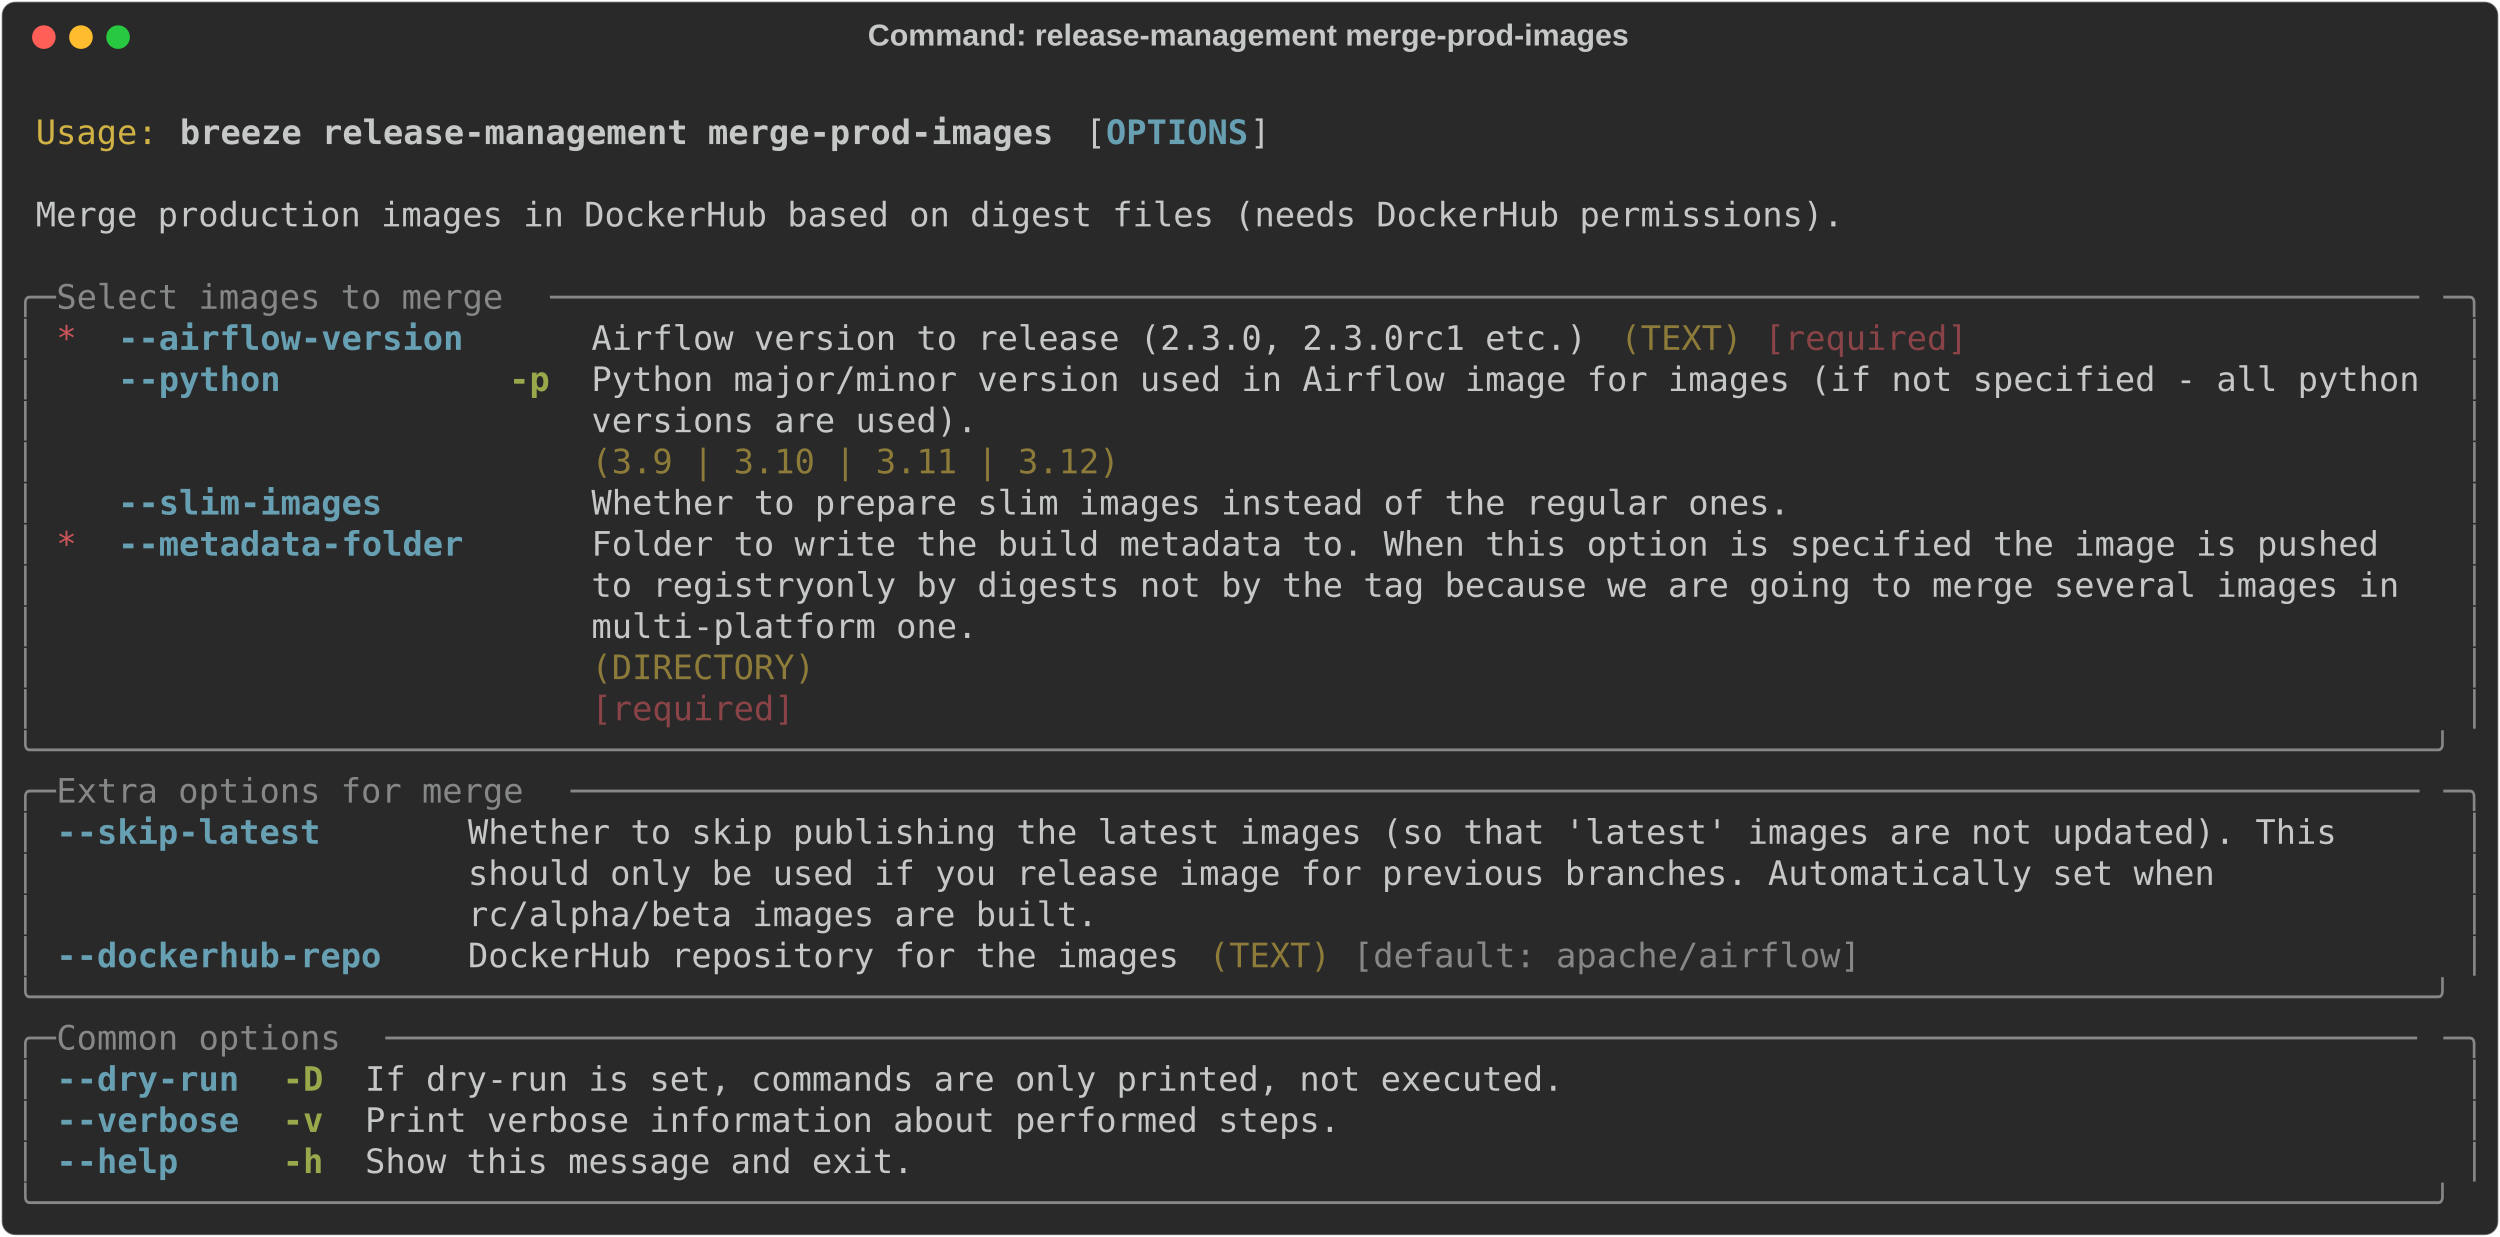
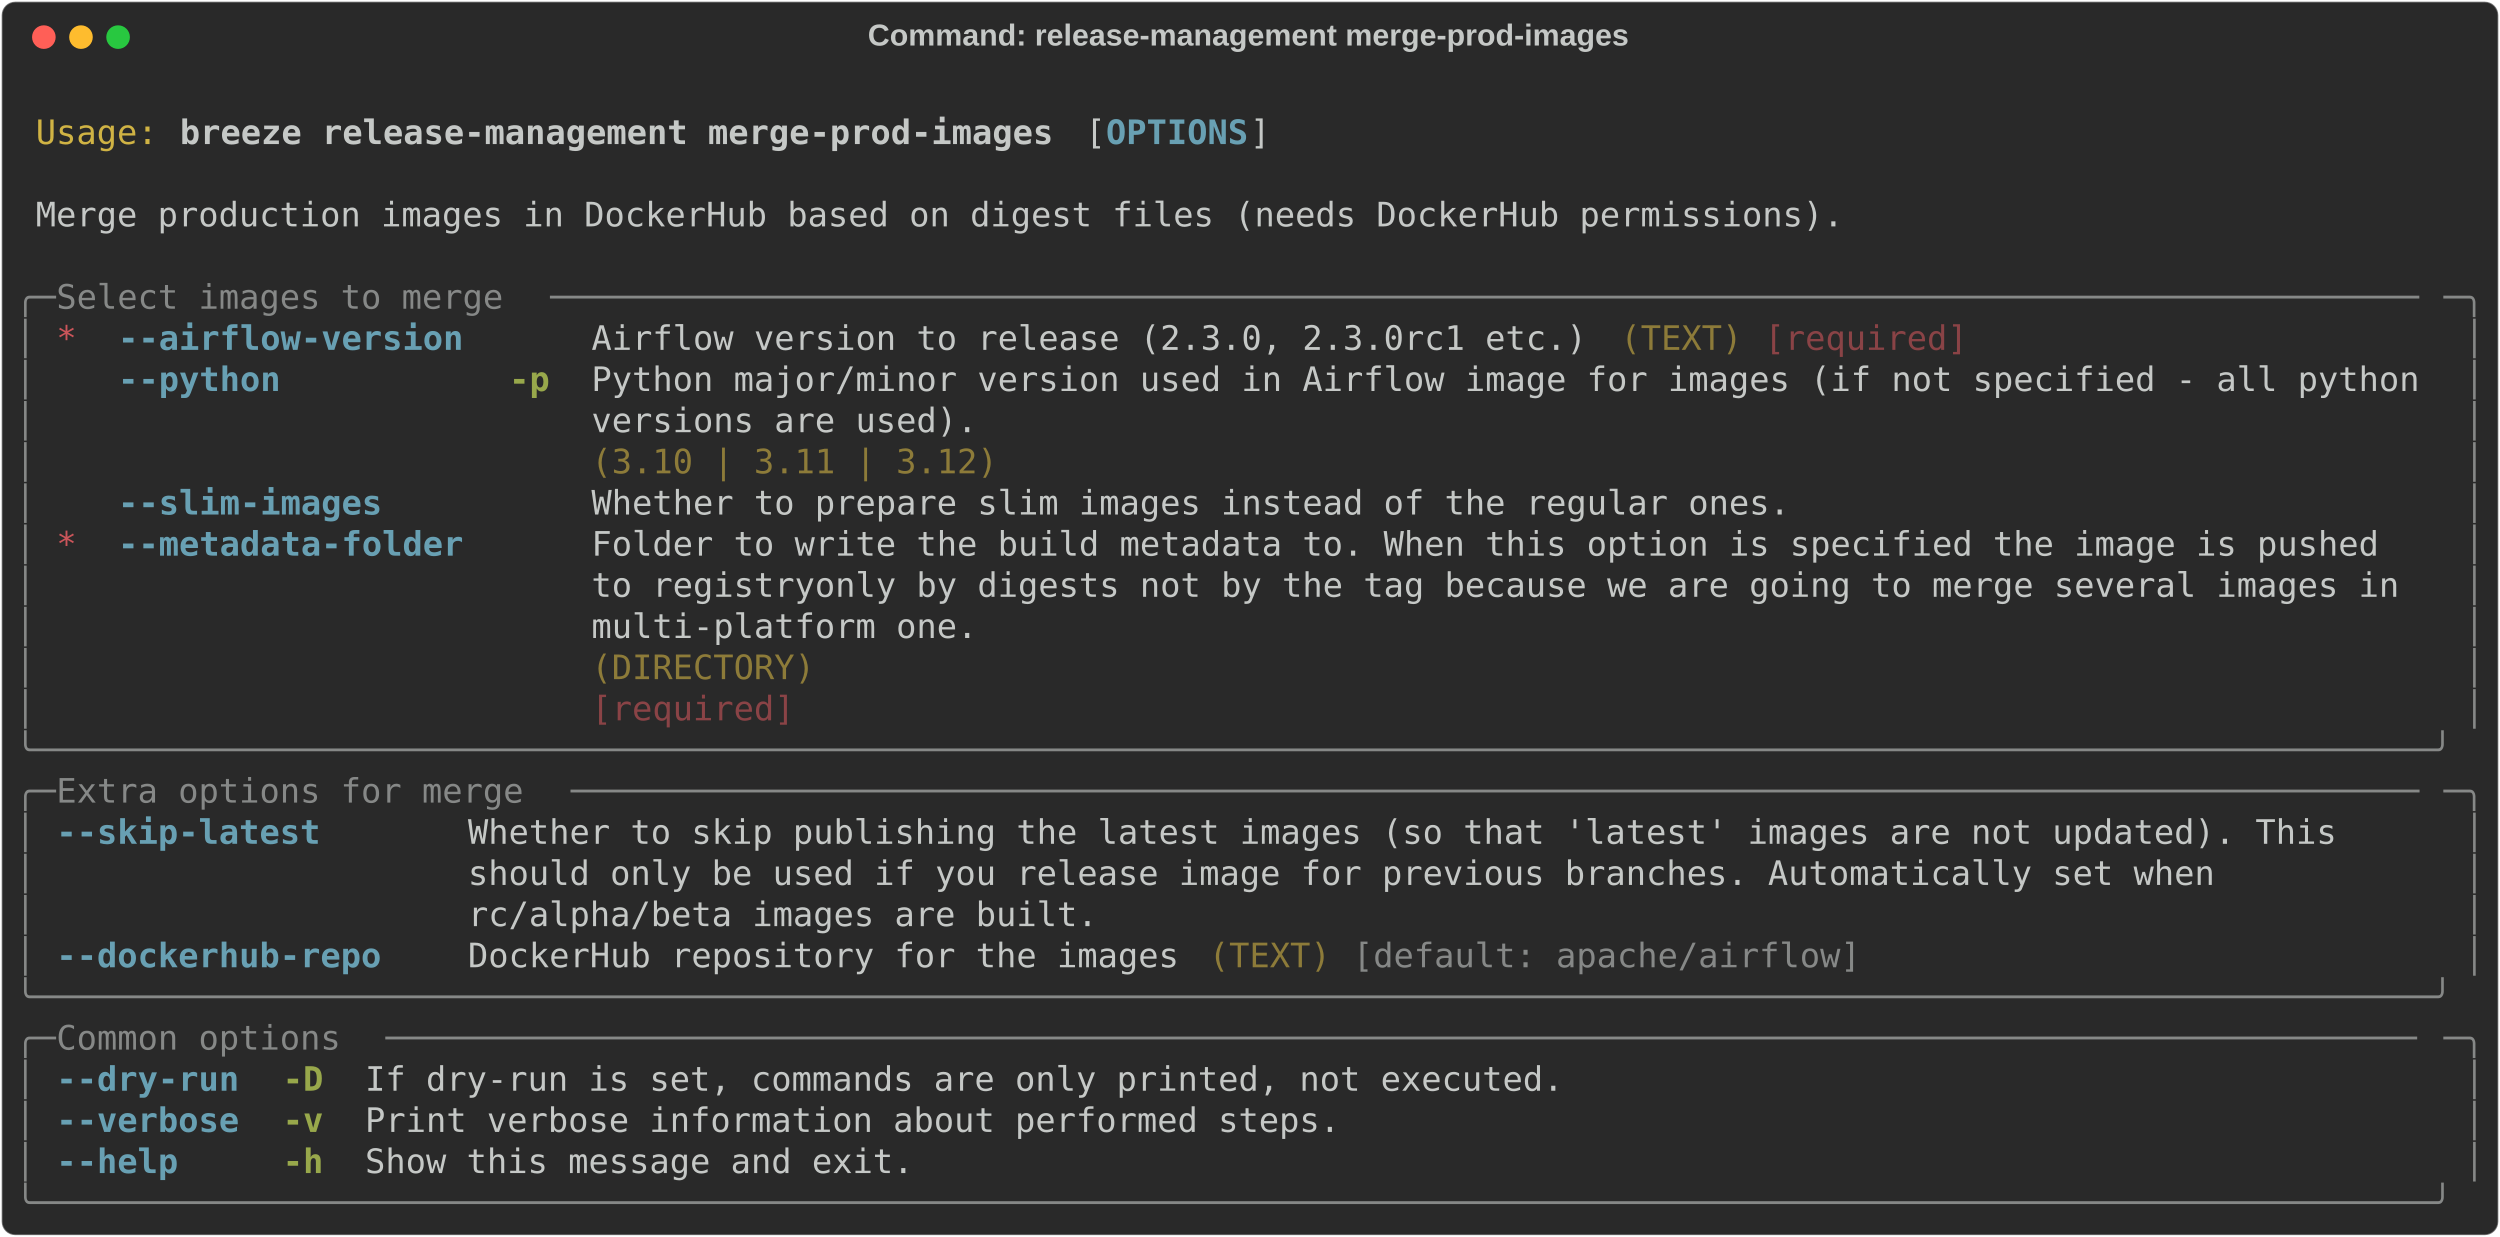
<svg xmlns="http://www.w3.org/2000/svg" class="rich-terminal" viewBox="0 0 1482 733.2">
  <style>

    @font-face {
        font-family: "Fira Code";
        src: local("FiraCode-Regular"),
                url("https://cdnjs.cloudflare.com/ajax/libs/firacode/6.2.0/woff2/FiraCode-Regular.woff2") format("woff2"),
                url("https://cdnjs.cloudflare.com/ajax/libs/firacode/6.2.0/woff/FiraCode-Regular.woff") format("woff");
        font-style: normal;
        font-weight: 400;
    }
    @font-face {
        font-family: "Fira Code";
        src: local("FiraCode-Bold"),
                url("https://cdnjs.cloudflare.com/ajax/libs/firacode/6.2.0/woff2/FiraCode-Bold.woff2") format("woff2"),
                url("https://cdnjs.cloudflare.com/ajax/libs/firacode/6.2.0/woff/FiraCode-Bold.woff") format("woff");
        font-style: bold;
        font-weight: 700;
    }

    .breeze-release-management-merge-prod-images-matrix {
        font-family: Fira Code, monospace;
        font-size: 20px;
        line-height: 24.4px;
        font-variant-east-asian: full-width;
    }

    .breeze-release-management-merge-prod-images-title {
        font-size: 18px;
        font-weight: bold;
        font-family: arial;
    }

    .breeze-release-management-merge-prod-images-r1 { fill: #c5c8c6 }
.breeze-release-management-merge-prod-images-r2 { fill: #d0b344 }
.breeze-release-management-merge-prod-images-r3 { fill: #c5c8c6;font-weight: bold }
.breeze-release-management-merge-prod-images-r4 { fill: #68a0b3;font-weight: bold }
.breeze-release-management-merge-prod-images-r5 { fill: #868887 }
.breeze-release-management-merge-prod-images-r6 { fill: #cc555a }
.breeze-release-management-merge-prod-images-r7 { fill: #8d7b39 }
.breeze-release-management-merge-prod-images-r8 { fill: #8a4346 }
.breeze-release-management-merge-prod-images-r9 { fill: #98a84b;font-weight: bold }
    </style>
  <defs>
    <clipPath id="breeze-release-management-merge-prod-images-clip-terminal">
      <rect x="0" y="0" width="1463.0" height="682.2" />
    </clipPath>
    <clipPath id="breeze-release-management-merge-prod-images-line-0">
      <rect x="0" y="1.5" width="1464" height="24.65" />
    </clipPath>
    <clipPath id="breeze-release-management-merge-prod-images-line-1">
      <rect x="0" y="25.9" width="1464" height="24.65" />
    </clipPath>
    <clipPath id="breeze-release-management-merge-prod-images-line-2">
      <rect x="0" y="50.3" width="1464" height="24.65" />
    </clipPath>
    <clipPath id="breeze-release-management-merge-prod-images-line-3">
      <rect x="0" y="74.7" width="1464" height="24.65" />
    </clipPath>
    <clipPath id="breeze-release-management-merge-prod-images-line-4">
      <rect x="0" y="99.1" width="1464" height="24.65" />
    </clipPath>
    <clipPath id="breeze-release-management-merge-prod-images-line-5">
      <rect x="0" y="123.5" width="1464" height="24.65" />
    </clipPath>
    <clipPath id="breeze-release-management-merge-prod-images-line-6">
      <rect x="0" y="147.9" width="1464" height="24.65" />
    </clipPath>
    <clipPath id="breeze-release-management-merge-prod-images-line-7">
      <rect x="0" y="172.3" width="1464" height="24.65" />
    </clipPath>
    <clipPath id="breeze-release-management-merge-prod-images-line-8">
      <rect x="0" y="196.7" width="1464" height="24.65" />
    </clipPath>
    <clipPath id="breeze-release-management-merge-prod-images-line-9">
      <rect x="0" y="221.1" width="1464" height="24.65" />
    </clipPath>
    <clipPath id="breeze-release-management-merge-prod-images-line-10">
      <rect x="0" y="245.5" width="1464" height="24.65" />
    </clipPath>
    <clipPath id="breeze-release-management-merge-prod-images-line-11">
      <rect x="0" y="269.9" width="1464" height="24.65" />
    </clipPath>
    <clipPath id="breeze-release-management-merge-prod-images-line-12">
      <rect x="0" y="294.3" width="1464" height="24.65" />
    </clipPath>
    <clipPath id="breeze-release-management-merge-prod-images-line-13">
      <rect x="0" y="318.7" width="1464" height="24.65" />
    </clipPath>
    <clipPath id="breeze-release-management-merge-prod-images-line-14">
      <rect x="0" y="343.1" width="1464" height="24.65" />
    </clipPath>
    <clipPath id="breeze-release-management-merge-prod-images-line-15">
      <rect x="0" y="367.5" width="1464" height="24.65" />
    </clipPath>
    <clipPath id="breeze-release-management-merge-prod-images-line-16">
      <rect x="0" y="391.9" width="1464" height="24.65" />
    </clipPath>
    <clipPath id="breeze-release-management-merge-prod-images-line-17">
      <rect x="0" y="416.3" width="1464" height="24.65" />
    </clipPath>
    <clipPath id="breeze-release-management-merge-prod-images-line-18">
      <rect x="0" y="440.7" width="1464" height="24.65" />
    </clipPath>
    <clipPath id="breeze-release-management-merge-prod-images-line-19">
      <rect x="0" y="465.1" width="1464" height="24.65" />
    </clipPath>
    <clipPath id="breeze-release-management-merge-prod-images-line-20">
      <rect x="0" y="489.5" width="1464" height="24.65" />
    </clipPath>
    <clipPath id="breeze-release-management-merge-prod-images-line-21">
      <rect x="0" y="513.9" width="1464" height="24.65" />
    </clipPath>
    <clipPath id="breeze-release-management-merge-prod-images-line-22">
      <rect x="0" y="538.3" width="1464" height="24.65" />
    </clipPath>
    <clipPath id="breeze-release-management-merge-prod-images-line-23">
      <rect x="0" y="562.7" width="1464" height="24.65" />
    </clipPath>
    <clipPath id="breeze-release-management-merge-prod-images-line-24">
      <rect x="0" y="587.1" width="1464" height="24.65" />
    </clipPath>
    <clipPath id="breeze-release-management-merge-prod-images-line-25">
      <rect x="0" y="611.5" width="1464" height="24.65" />
    </clipPath>
    <clipPath id="breeze-release-management-merge-prod-images-line-26">
      <rect x="0" y="635.9" width="1464" height="24.65" />
    </clipPath>
  </defs>
  <rect fill="#292929" stroke="rgba(255,255,255,0.35)" stroke-width="1" x="1" y="1" width="1480" height="731.2" rx="8" />
  <text class="breeze-release-management-merge-prod-images-title" fill="#c5c8c6" text-anchor="middle" x="740" y="27">Command: release-management merge-prod-images</text>
  <g transform="translate(26,22)">
    <circle cx="0" cy="0" r="7" fill="#ff5f57" />
    <circle cx="22" cy="0" r="7" fill="#febc2e" />
    <circle cx="44" cy="0" r="7" fill="#28c840" />
  </g>
  <g transform="translate(9, 41)" clip-path="url(#breeze-release-management-merge-prod-images-clip-terminal)">
    <g class="breeze-release-management-merge-prod-images-matrix">
      <text class="breeze-release-management-merge-prod-images-r1" x="1464" y="20" textLength="12.2" clip-path="url(#breeze-release-management-merge-prod-images-line-0)">
</text>
      <text class="breeze-release-management-merge-prod-images-r2" x="12.2" y="44.4" textLength="73.2" clip-path="url(#breeze-release-management-merge-prod-images-line-1)">Usage:</text>
      <text class="breeze-release-management-merge-prod-images-r3" x="97.6" y="44.4" textLength="524.6" clip-path="url(#breeze-release-management-merge-prod-images-line-1)">breeze release-management merge-prod-images</text>
      <text class="breeze-release-management-merge-prod-images-r1" x="634.4" y="44.4" textLength="12.2" clip-path="url(#breeze-release-management-merge-prod-images-line-1)">[</text>
      <text class="breeze-release-management-merge-prod-images-r4" x="646.6" y="44.4" textLength="85.4" clip-path="url(#breeze-release-management-merge-prod-images-line-1)">OPTIONS</text>
      <text class="breeze-release-management-merge-prod-images-r1" x="732" y="44.4" textLength="12.2" clip-path="url(#breeze-release-management-merge-prod-images-line-1)">]</text>
      <text class="breeze-release-management-merge-prod-images-r1" x="1464" y="44.4" textLength="12.2" clip-path="url(#breeze-release-management-merge-prod-images-line-1)">
</text>
      <text class="breeze-release-management-merge-prod-images-r1" x="1464" y="68.8" textLength="12.2" clip-path="url(#breeze-release-management-merge-prod-images-line-2)">
</text>
      <text class="breeze-release-management-merge-prod-images-r1" x="12.2" y="93.2" textLength="1085.8" clip-path="url(#breeze-release-management-merge-prod-images-line-3)">Merge production images in DockerHub based on digest files (needs DockerHub permissions).</text>
      <text class="breeze-release-management-merge-prod-images-r1" x="1464" y="93.2" textLength="12.2" clip-path="url(#breeze-release-management-merge-prod-images-line-3)">
</text>
      <text class="breeze-release-management-merge-prod-images-r1" x="1464" y="117.6" textLength="12.2" clip-path="url(#breeze-release-management-merge-prod-images-line-4)">
</text>
      <text class="breeze-release-management-merge-prod-images-r5" x="0" y="142" textLength="24.4" clip-path="url(#breeze-release-management-merge-prod-images-line-5)">╭─</text>
      <text class="breeze-release-management-merge-prod-images-r5" x="24.4" y="142" textLength="292.8" clip-path="url(#breeze-release-management-merge-prod-images-line-5)"> Select images to merge </text>
      <text class="breeze-release-management-merge-prod-images-r5" x="317.2" y="142" textLength="1122.4" clip-path="url(#breeze-release-management-merge-prod-images-line-5)">────────────────────────────────────────────────────────────────────────────────────────────</text>
      <text class="breeze-release-management-merge-prod-images-r5" x="1439.6" y="142" textLength="24.4" clip-path="url(#breeze-release-management-merge-prod-images-line-5)">─╮</text>
      <text class="breeze-release-management-merge-prod-images-r1" x="1464" y="142" textLength="12.2" clip-path="url(#breeze-release-management-merge-prod-images-line-5)">
</text>
      <text class="breeze-release-management-merge-prod-images-r5" x="0" y="166.4" textLength="12.2" clip-path="url(#breeze-release-management-merge-prod-images-line-6)">│</text>
      <text class="breeze-release-management-merge-prod-images-r6" x="24.4" y="166.4" textLength="12.2" clip-path="url(#breeze-release-management-merge-prod-images-line-6)">*</text>
      <text class="breeze-release-management-merge-prod-images-r4" x="61" y="166.4" textLength="207.4" clip-path="url(#breeze-release-management-merge-prod-images-line-6)">--airflow-version</text>
      <text class="breeze-release-management-merge-prod-images-r1" x="341.6" y="166.4" textLength="597.8" clip-path="url(#breeze-release-management-merge-prod-images-line-6)">Airflow version to release (2.3.0, 2.3.0rc1 etc.)</text>
      <text class="breeze-release-management-merge-prod-images-r7" x="951.6" y="166.4" textLength="73.2" clip-path="url(#breeze-release-management-merge-prod-images-line-6)">(TEXT)</text>
      <text class="breeze-release-management-merge-prod-images-r8" x="1037" y="166.4" textLength="122" clip-path="url(#breeze-release-management-merge-prod-images-line-6)">[required]</text>
      <text class="breeze-release-management-merge-prod-images-r5" x="1451.8" y="166.4" textLength="12.2" clip-path="url(#breeze-release-management-merge-prod-images-line-6)">│</text>
      <text class="breeze-release-management-merge-prod-images-r1" x="1464" y="166.4" textLength="12.2" clip-path="url(#breeze-release-management-merge-prod-images-line-6)">
</text>
      <text class="breeze-release-management-merge-prod-images-r5" x="0" y="190.8" textLength="12.2" clip-path="url(#breeze-release-management-merge-prod-images-line-7)">│</text>
      <text class="breeze-release-management-merge-prod-images-r4" x="61" y="190.8" textLength="97.6" clip-path="url(#breeze-release-management-merge-prod-images-line-7)">--python</text>
      <text class="breeze-release-management-merge-prod-images-r9" x="292.8" y="190.8" textLength="24.4" clip-path="url(#breeze-release-management-merge-prod-images-line-7)">-p</text>
      <text class="breeze-release-management-merge-prod-images-r1" x="341.6" y="190.8" textLength="1098" clip-path="url(#breeze-release-management-merge-prod-images-line-7)">Python major/minor version used in Airflow image for images (if not specified - all python</text>
      <text class="breeze-release-management-merge-prod-images-r5" x="1451.8" y="190.8" textLength="12.2" clip-path="url(#breeze-release-management-merge-prod-images-line-7)">│</text>
      <text class="breeze-release-management-merge-prod-images-r1" x="1464" y="190.8" textLength="12.2" clip-path="url(#breeze-release-management-merge-prod-images-line-7)">
</text>
      <text class="breeze-release-management-merge-prod-images-r5" x="0" y="215.2" textLength="12.2" clip-path="url(#breeze-release-management-merge-prod-images-line-8)">│</text>
      <text class="breeze-release-management-merge-prod-images-r1" x="341.6" y="215.2" textLength="1098" clip-path="url(#breeze-release-management-merge-prod-images-line-8)">versions are used).                                                                       </text>
      <text class="breeze-release-management-merge-prod-images-r5" x="1451.8" y="215.2" textLength="12.2" clip-path="url(#breeze-release-management-merge-prod-images-line-8)">│</text>
      <text class="breeze-release-management-merge-prod-images-r1" x="1464" y="215.2" textLength="12.2" clip-path="url(#breeze-release-management-merge-prod-images-line-8)">
</text>
      <text class="breeze-release-management-merge-prod-images-r5" x="0" y="239.6" textLength="12.2" clip-path="url(#breeze-release-management-merge-prod-images-line-9)">│</text>
-       <text class="breeze-release-management-merge-prod-images-r7" x="341.6" y="239.6" textLength="1098" clip-path="url(#breeze-release-management-merge-prod-images-line-9)">(3.9 | 3.10 | 3.11 | 3.12)                                                                </text>
+       <text class="breeze-release-management-merge-prod-images-r7" x="341.6" y="239.6" textLength="1098" clip-path="url(#breeze-release-management-merge-prod-images-line-9)">(3.10 | 3.11 | 3.12)                                                                      </text>
      <text class="breeze-release-management-merge-prod-images-r5" x="1451.8" y="239.6" textLength="12.2" clip-path="url(#breeze-release-management-merge-prod-images-line-9)">│</text>
      <text class="breeze-release-management-merge-prod-images-r1" x="1464" y="239.6" textLength="12.2" clip-path="url(#breeze-release-management-merge-prod-images-line-9)">
</text>
      <text class="breeze-release-management-merge-prod-images-r5" x="0" y="264" textLength="12.2" clip-path="url(#breeze-release-management-merge-prod-images-line-10)">│</text>
      <text class="breeze-release-management-merge-prod-images-r4" x="61" y="264" textLength="158.6" clip-path="url(#breeze-release-management-merge-prod-images-line-10)">--slim-images</text>
      <text class="breeze-release-management-merge-prod-images-r1" x="341.6" y="264" textLength="719.8" clip-path="url(#breeze-release-management-merge-prod-images-line-10)">Whether to prepare slim images instead of the regular ones.</text>
      <text class="breeze-release-management-merge-prod-images-r5" x="1451.8" y="264" textLength="12.2" clip-path="url(#breeze-release-management-merge-prod-images-line-10)">│</text>
      <text class="breeze-release-management-merge-prod-images-r1" x="1464" y="264" textLength="12.2" clip-path="url(#breeze-release-management-merge-prod-images-line-10)">
</text>
      <text class="breeze-release-management-merge-prod-images-r5" x="0" y="288.4" textLength="12.2" clip-path="url(#breeze-release-management-merge-prod-images-line-11)">│</text>
      <text class="breeze-release-management-merge-prod-images-r6" x="24.4" y="288.4" textLength="12.2" clip-path="url(#breeze-release-management-merge-prod-images-line-11)">*</text>
      <text class="breeze-release-management-merge-prod-images-r4" x="61" y="288.4" textLength="207.4" clip-path="url(#breeze-release-management-merge-prod-images-line-11)">--metadata-folder</text>
      <text class="breeze-release-management-merge-prod-images-r1" x="341.6" y="288.4" textLength="1098" clip-path="url(#breeze-release-management-merge-prod-images-line-11)">Folder to write the build metadata to. When this option is specified the image is pushed  </text>
      <text class="breeze-release-management-merge-prod-images-r5" x="1451.8" y="288.4" textLength="12.2" clip-path="url(#breeze-release-management-merge-prod-images-line-11)">│</text>
      <text class="breeze-release-management-merge-prod-images-r1" x="1464" y="288.4" textLength="12.2" clip-path="url(#breeze-release-management-merge-prod-images-line-11)">
</text>
      <text class="breeze-release-management-merge-prod-images-r5" x="0" y="312.8" textLength="12.2" clip-path="url(#breeze-release-management-merge-prod-images-line-12)">│</text>
      <text class="breeze-release-management-merge-prod-images-r1" x="341.6" y="312.8" textLength="1098" clip-path="url(#breeze-release-management-merge-prod-images-line-12)">to registryonly by digests not by the tag because we are going to merge several images in </text>
      <text class="breeze-release-management-merge-prod-images-r5" x="1451.8" y="312.8" textLength="12.2" clip-path="url(#breeze-release-management-merge-prod-images-line-12)">│</text>
      <text class="breeze-release-management-merge-prod-images-r1" x="1464" y="312.8" textLength="12.2" clip-path="url(#breeze-release-management-merge-prod-images-line-12)">
</text>
      <text class="breeze-release-management-merge-prod-images-r5" x="0" y="337.2" textLength="12.2" clip-path="url(#breeze-release-management-merge-prod-images-line-13)">│</text>
      <text class="breeze-release-management-merge-prod-images-r1" x="341.6" y="337.2" textLength="1098" clip-path="url(#breeze-release-management-merge-prod-images-line-13)">multi-platform one.                                                                       </text>
      <text class="breeze-release-management-merge-prod-images-r5" x="1451.8" y="337.2" textLength="12.2" clip-path="url(#breeze-release-management-merge-prod-images-line-13)">│</text>
      <text class="breeze-release-management-merge-prod-images-r1" x="1464" y="337.2" textLength="12.2" clip-path="url(#breeze-release-management-merge-prod-images-line-13)">
</text>
      <text class="breeze-release-management-merge-prod-images-r5" x="0" y="361.6" textLength="12.2" clip-path="url(#breeze-release-management-merge-prod-images-line-14)">│</text>
      <text class="breeze-release-management-merge-prod-images-r7" x="341.6" y="361.6" textLength="1098" clip-path="url(#breeze-release-management-merge-prod-images-line-14)">(DIRECTORY)                                                                               </text>
      <text class="breeze-release-management-merge-prod-images-r5" x="1451.8" y="361.6" textLength="12.2" clip-path="url(#breeze-release-management-merge-prod-images-line-14)">│</text>
      <text class="breeze-release-management-merge-prod-images-r1" x="1464" y="361.6" textLength="12.2" clip-path="url(#breeze-release-management-merge-prod-images-line-14)">
</text>
      <text class="breeze-release-management-merge-prod-images-r5" x="0" y="386" textLength="12.2" clip-path="url(#breeze-release-management-merge-prod-images-line-15)">│</text>
      <text class="breeze-release-management-merge-prod-images-r8" x="341.6" y="386" textLength="1098" clip-path="url(#breeze-release-management-merge-prod-images-line-15)">[required]                                                                                </text>
      <text class="breeze-release-management-merge-prod-images-r5" x="1451.8" y="386" textLength="12.2" clip-path="url(#breeze-release-management-merge-prod-images-line-15)">│</text>
      <text class="breeze-release-management-merge-prod-images-r1" x="1464" y="386" textLength="12.2" clip-path="url(#breeze-release-management-merge-prod-images-line-15)">
</text>
      <text class="breeze-release-management-merge-prod-images-r5" x="0" y="410.4" textLength="1464" clip-path="url(#breeze-release-management-merge-prod-images-line-16)">╰──────────────────────────────────────────────────────────────────────────────────────────────────────────────────────╯</text>
      <text class="breeze-release-management-merge-prod-images-r1" x="1464" y="410.4" textLength="12.2" clip-path="url(#breeze-release-management-merge-prod-images-line-16)">
</text>
      <text class="breeze-release-management-merge-prod-images-r5" x="0" y="434.8" textLength="24.4" clip-path="url(#breeze-release-management-merge-prod-images-line-17)">╭─</text>
      <text class="breeze-release-management-merge-prod-images-r5" x="24.4" y="434.8" textLength="305" clip-path="url(#breeze-release-management-merge-prod-images-line-17)"> Extra options for merge </text>
      <text class="breeze-release-management-merge-prod-images-r5" x="329.4" y="434.8" textLength="1110.2" clip-path="url(#breeze-release-management-merge-prod-images-line-17)">───────────────────────────────────────────────────────────────────────────────────────────</text>
      <text class="breeze-release-management-merge-prod-images-r5" x="1439.6" y="434.8" textLength="24.4" clip-path="url(#breeze-release-management-merge-prod-images-line-17)">─╮</text>
      <text class="breeze-release-management-merge-prod-images-r1" x="1464" y="434.8" textLength="12.2" clip-path="url(#breeze-release-management-merge-prod-images-line-17)">
</text>
      <text class="breeze-release-management-merge-prod-images-r5" x="0" y="459.2" textLength="12.2" clip-path="url(#breeze-release-management-merge-prod-images-line-18)">│</text>
      <text class="breeze-release-management-merge-prod-images-r4" x="24.4" y="459.2" textLength="158.6" clip-path="url(#breeze-release-management-merge-prod-images-line-18)">--skip-latest</text>
      <text class="breeze-release-management-merge-prod-images-r1" x="268.4" y="459.2" textLength="1171.2" clip-path="url(#breeze-release-management-merge-prod-images-line-18)">Whether to skip publishing the latest images (so that 'latest' images are not updated). This    </text>
      <text class="breeze-release-management-merge-prod-images-r5" x="1451.8" y="459.2" textLength="12.2" clip-path="url(#breeze-release-management-merge-prod-images-line-18)">│</text>
      <text class="breeze-release-management-merge-prod-images-r1" x="1464" y="459.2" textLength="12.2" clip-path="url(#breeze-release-management-merge-prod-images-line-18)">
</text>
      <text class="breeze-release-management-merge-prod-images-r5" x="0" y="483.6" textLength="12.2" clip-path="url(#breeze-release-management-merge-prod-images-line-19)">│</text>
      <text class="breeze-release-management-merge-prod-images-r1" x="268.4" y="483.6" textLength="1171.2" clip-path="url(#breeze-release-management-merge-prod-images-line-19)">should only be used if you release image for previous branches. Automatically set when          </text>
      <text class="breeze-release-management-merge-prod-images-r5" x="1451.8" y="483.6" textLength="12.2" clip-path="url(#breeze-release-management-merge-prod-images-line-19)">│</text>
      <text class="breeze-release-management-merge-prod-images-r1" x="1464" y="483.6" textLength="12.2" clip-path="url(#breeze-release-management-merge-prod-images-line-19)">
</text>
      <text class="breeze-release-management-merge-prod-images-r5" x="0" y="508" textLength="12.2" clip-path="url(#breeze-release-management-merge-prod-images-line-20)">│</text>
      <text class="breeze-release-management-merge-prod-images-r1" x="268.4" y="508" textLength="1171.2" clip-path="url(#breeze-release-management-merge-prod-images-line-20)">rc/alpha/beta images are built.                                                                 </text>
      <text class="breeze-release-management-merge-prod-images-r5" x="1451.8" y="508" textLength="12.2" clip-path="url(#breeze-release-management-merge-prod-images-line-20)">│</text>
      <text class="breeze-release-management-merge-prod-images-r1" x="1464" y="508" textLength="12.2" clip-path="url(#breeze-release-management-merge-prod-images-line-20)">
</text>
      <text class="breeze-release-management-merge-prod-images-r5" x="0" y="532.4" textLength="12.2" clip-path="url(#breeze-release-management-merge-prod-images-line-21)">│</text>
      <text class="breeze-release-management-merge-prod-images-r4" x="24.4" y="532.4" textLength="195.2" clip-path="url(#breeze-release-management-merge-prod-images-line-21)">--dockerhub-repo</text>
      <text class="breeze-release-management-merge-prod-images-r1" x="268.4" y="532.4" textLength="427" clip-path="url(#breeze-release-management-merge-prod-images-line-21)">DockerHub repository for the images</text>
      <text class="breeze-release-management-merge-prod-images-r7" x="707.6" y="532.4" textLength="73.2" clip-path="url(#breeze-release-management-merge-prod-images-line-21)">(TEXT)</text>
      <text class="breeze-release-management-merge-prod-images-r5" x="793" y="532.4" textLength="305" clip-path="url(#breeze-release-management-merge-prod-images-line-21)">[default: apache/airflow]</text>
      <text class="breeze-release-management-merge-prod-images-r5" x="1451.8" y="532.4" textLength="12.2" clip-path="url(#breeze-release-management-merge-prod-images-line-21)">│</text>
      <text class="breeze-release-management-merge-prod-images-r1" x="1464" y="532.4" textLength="12.2" clip-path="url(#breeze-release-management-merge-prod-images-line-21)">
</text>
      <text class="breeze-release-management-merge-prod-images-r5" x="0" y="556.8" textLength="1464" clip-path="url(#breeze-release-management-merge-prod-images-line-22)">╰──────────────────────────────────────────────────────────────────────────────────────────────────────────────────────╯</text>
      <text class="breeze-release-management-merge-prod-images-r1" x="1464" y="556.8" textLength="12.2" clip-path="url(#breeze-release-management-merge-prod-images-line-22)">
</text>
      <text class="breeze-release-management-merge-prod-images-r5" x="0" y="581.2" textLength="24.4" clip-path="url(#breeze-release-management-merge-prod-images-line-23)">╭─</text>
      <text class="breeze-release-management-merge-prod-images-r5" x="24.4" y="581.2" textLength="195.2" clip-path="url(#breeze-release-management-merge-prod-images-line-23)"> Common options </text>
      <text class="breeze-release-management-merge-prod-images-r5" x="219.6" y="581.2" textLength="1220" clip-path="url(#breeze-release-management-merge-prod-images-line-23)">────────────────────────────────────────────────────────────────────────────────────────────────────</text>
      <text class="breeze-release-management-merge-prod-images-r5" x="1439.6" y="581.2" textLength="24.4" clip-path="url(#breeze-release-management-merge-prod-images-line-23)">─╮</text>
      <text class="breeze-release-management-merge-prod-images-r1" x="1464" y="581.2" textLength="12.2" clip-path="url(#breeze-release-management-merge-prod-images-line-23)">
</text>
      <text class="breeze-release-management-merge-prod-images-r5" x="0" y="605.6" textLength="12.2" clip-path="url(#breeze-release-management-merge-prod-images-line-24)">│</text>
      <text class="breeze-release-management-merge-prod-images-r4" x="24.4" y="605.6" textLength="109.8" clip-path="url(#breeze-release-management-merge-prod-images-line-24)">--dry-run</text>
      <text class="breeze-release-management-merge-prod-images-r9" x="158.6" y="605.6" textLength="24.4" clip-path="url(#breeze-release-management-merge-prod-images-line-24)">-D</text>
      <text class="breeze-release-management-merge-prod-images-r1" x="207.4" y="605.6" textLength="719.8" clip-path="url(#breeze-release-management-merge-prod-images-line-24)">If dry-run is set, commands are only printed, not executed.</text>
      <text class="breeze-release-management-merge-prod-images-r5" x="1451.8" y="605.6" textLength="12.2" clip-path="url(#breeze-release-management-merge-prod-images-line-24)">│</text>
      <text class="breeze-release-management-merge-prod-images-r1" x="1464" y="605.6" textLength="12.2" clip-path="url(#breeze-release-management-merge-prod-images-line-24)">
</text>
      <text class="breeze-release-management-merge-prod-images-r5" x="0" y="630" textLength="12.2" clip-path="url(#breeze-release-management-merge-prod-images-line-25)">│</text>
      <text class="breeze-release-management-merge-prod-images-r4" x="24.4" y="630" textLength="109.8" clip-path="url(#breeze-release-management-merge-prod-images-line-25)">--verbose</text>
      <text class="breeze-release-management-merge-prod-images-r9" x="158.6" y="630" textLength="24.4" clip-path="url(#breeze-release-management-merge-prod-images-line-25)">-v</text>
      <text class="breeze-release-management-merge-prod-images-r1" x="207.4" y="630" textLength="585.6" clip-path="url(#breeze-release-management-merge-prod-images-line-25)">Print verbose information about performed steps.</text>
      <text class="breeze-release-management-merge-prod-images-r5" x="1451.8" y="630" textLength="12.2" clip-path="url(#breeze-release-management-merge-prod-images-line-25)">│</text>
      <text class="breeze-release-management-merge-prod-images-r1" x="1464" y="630" textLength="12.2" clip-path="url(#breeze-release-management-merge-prod-images-line-25)">
</text>
      <text class="breeze-release-management-merge-prod-images-r5" x="0" y="654.4" textLength="12.2" clip-path="url(#breeze-release-management-merge-prod-images-line-26)">│</text>
      <text class="breeze-release-management-merge-prod-images-r4" x="24.4" y="654.4" textLength="73.2" clip-path="url(#breeze-release-management-merge-prod-images-line-26)">--help</text>
      <text class="breeze-release-management-merge-prod-images-r9" x="158.6" y="654.4" textLength="24.4" clip-path="url(#breeze-release-management-merge-prod-images-line-26)">-h</text>
      <text class="breeze-release-management-merge-prod-images-r1" x="207.4" y="654.4" textLength="329.4" clip-path="url(#breeze-release-management-merge-prod-images-line-26)">Show this message and exit.</text>
      <text class="breeze-release-management-merge-prod-images-r5" x="1451.8" y="654.4" textLength="12.2" clip-path="url(#breeze-release-management-merge-prod-images-line-26)">│</text>
      <text class="breeze-release-management-merge-prod-images-r1" x="1464" y="654.4" textLength="12.2" clip-path="url(#breeze-release-management-merge-prod-images-line-26)">
</text>
      <text class="breeze-release-management-merge-prod-images-r5" x="0" y="678.8" textLength="1464" clip-path="url(#breeze-release-management-merge-prod-images-line-27)">╰──────────────────────────────────────────────────────────────────────────────────────────────────────────────────────╯</text>
      <text class="breeze-release-management-merge-prod-images-r1" x="1464" y="678.8" textLength="12.2" clip-path="url(#breeze-release-management-merge-prod-images-line-27)">
</text>
    </g>
  </g>
</svg>
